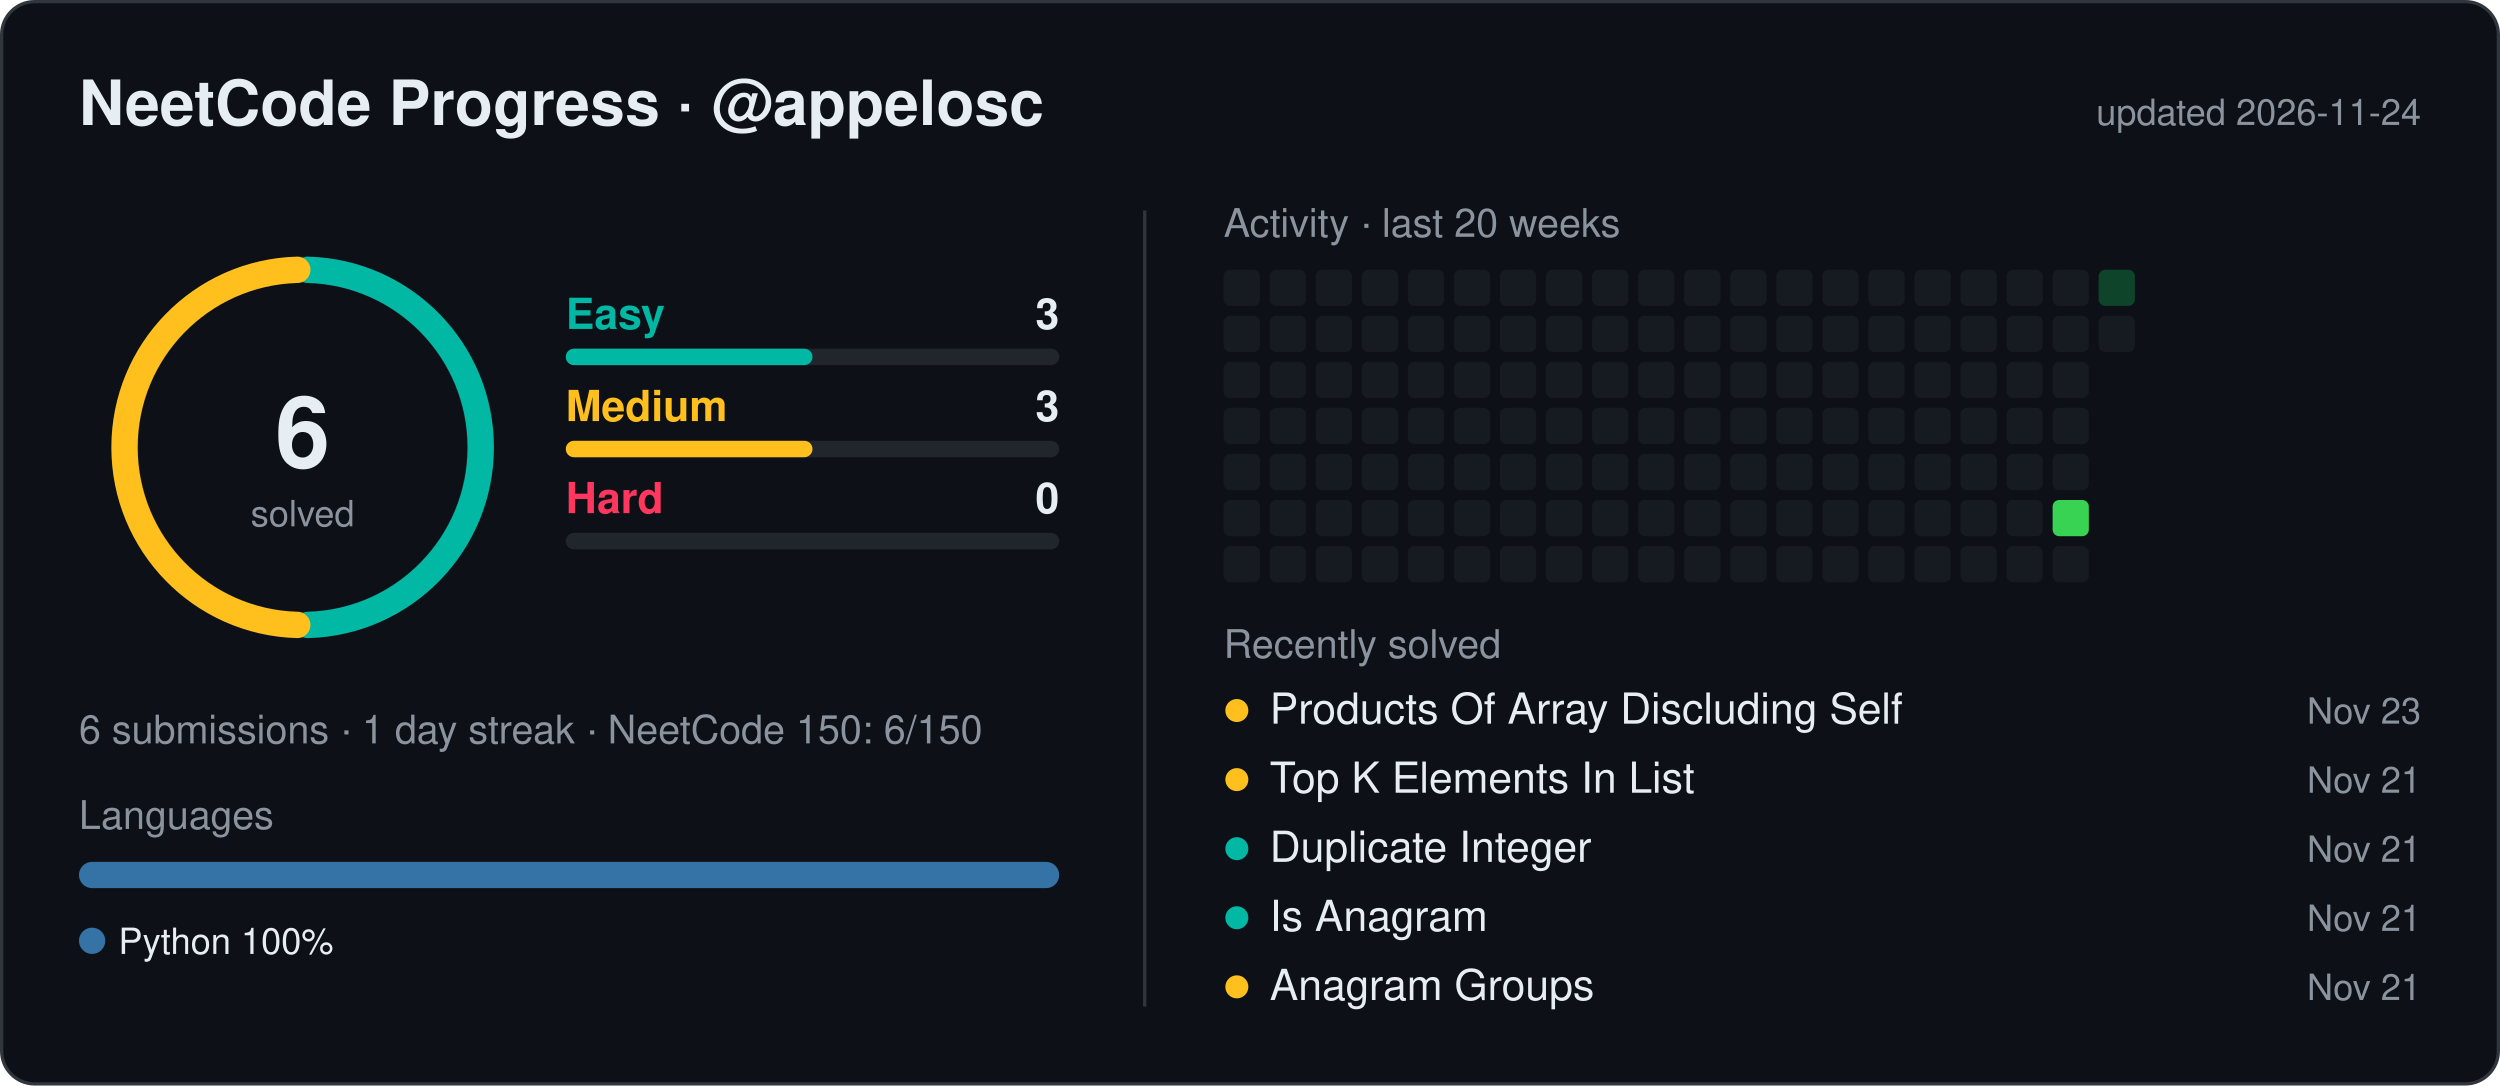
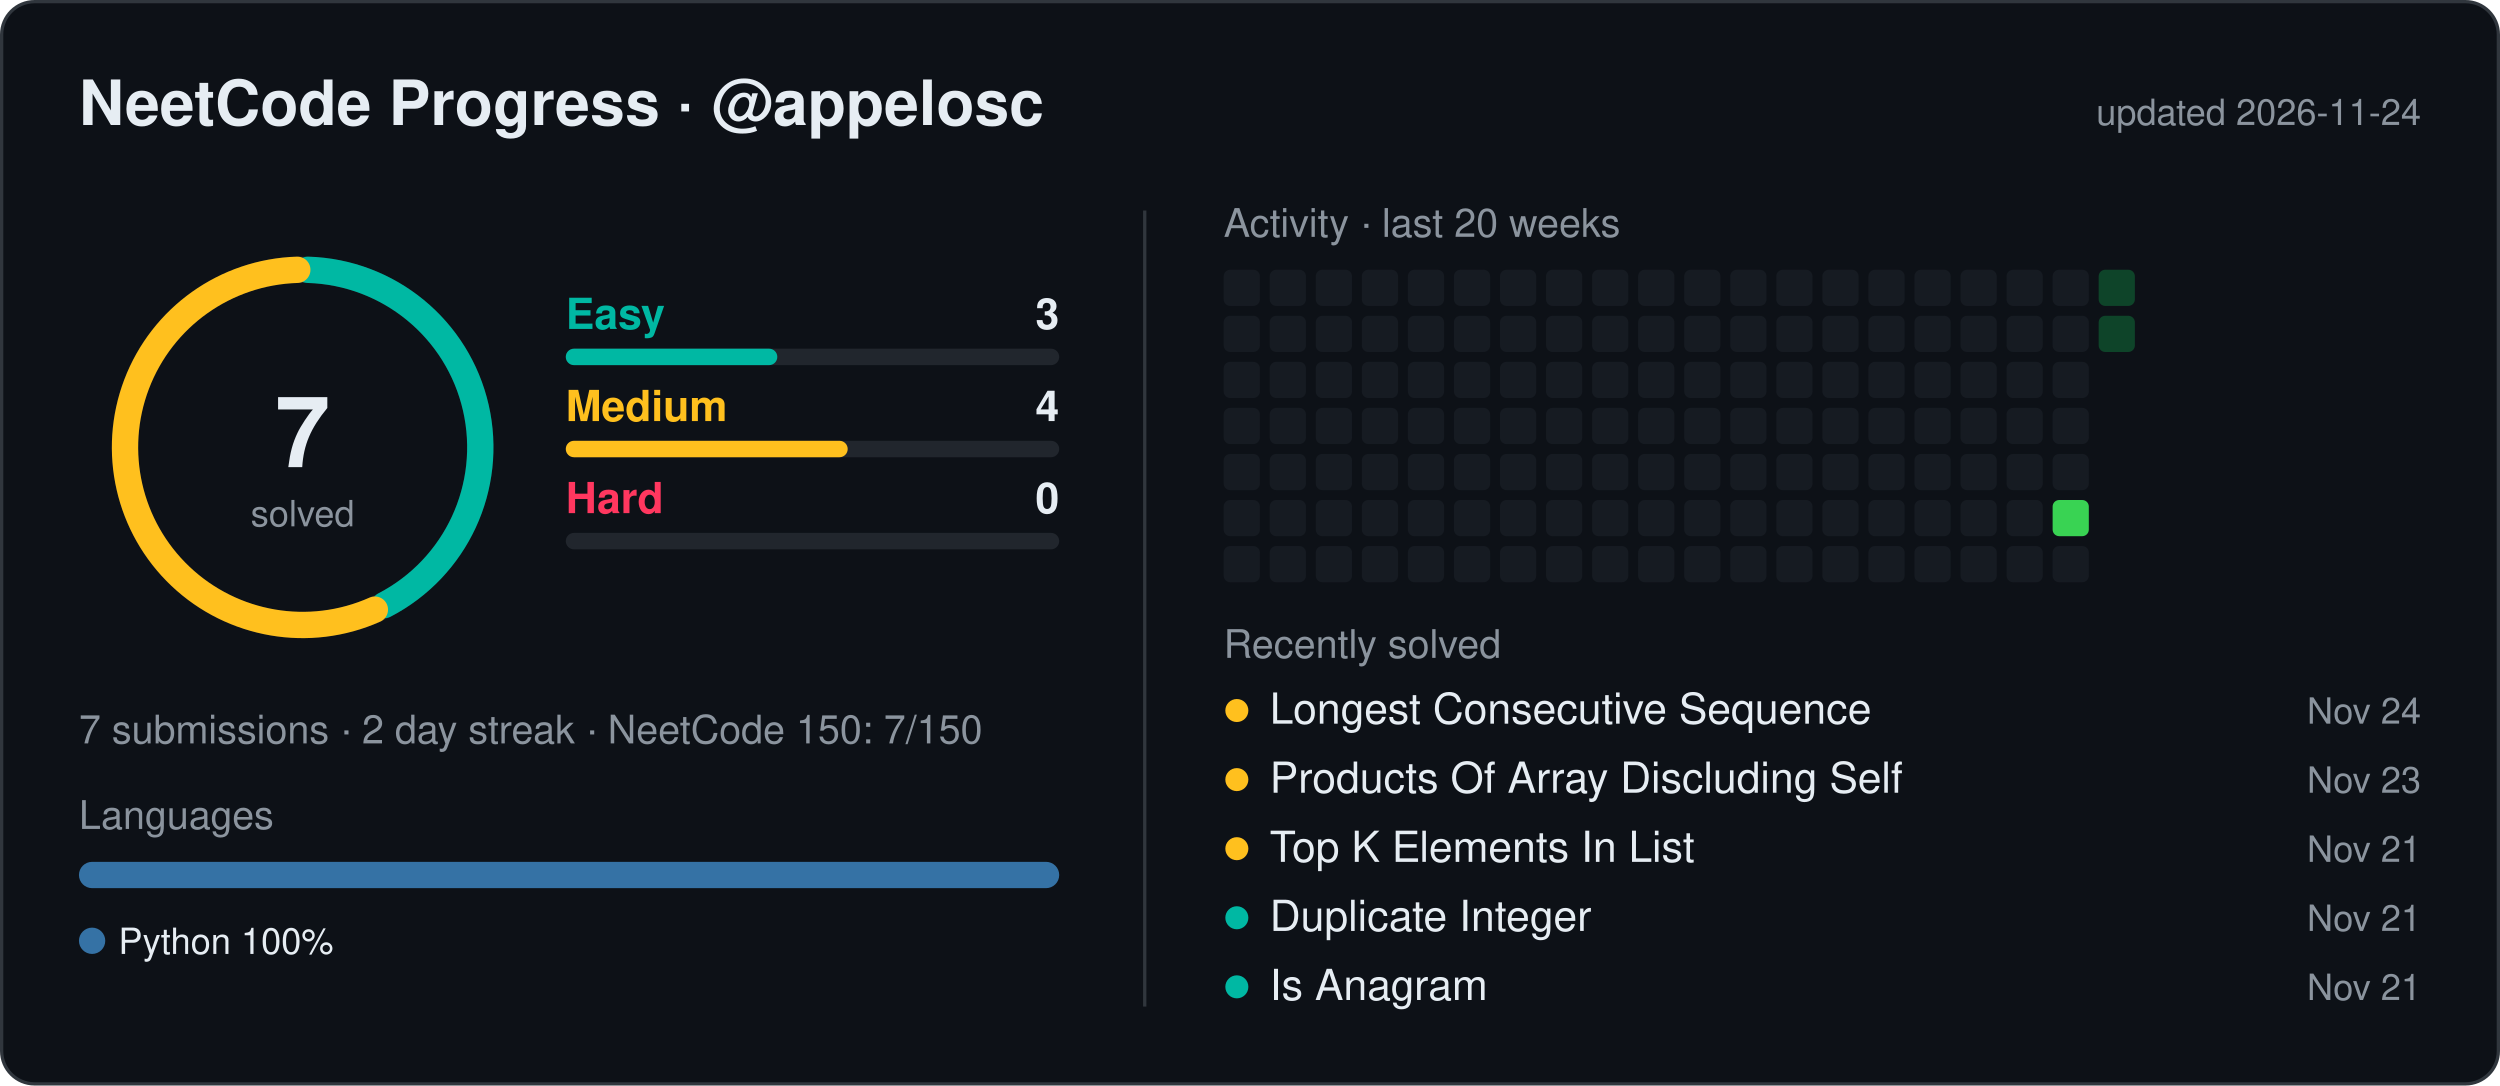
<svg xmlns="http://www.w3.org/2000/svg" width="760" height="330" viewBox="0 0 760 330" font-family="Segoe UI,Ubuntu,Helvetica,Arial,sans-serif">
  <style>.t{fill:#e6edf3}.m{fill:#8b949e}</style>
  <rect x="0.5" y="0.5" width="759" height="329" rx="10" fill="#0d1117" stroke="#30363d" />
  <text x="24" y="38" class="t" font-size="19" font-weight="600">NeetCode Progress · @appelosc</text>
  <text x="736" y="38" class="m" font-size="11" text-anchor="end">updated 2026-11-24</text>
  <circle cx="92" cy="136" r="54" fill="none" stroke="#21262d" stroke-width="8" />
-   <path d="M93.62,82.02 A54,54 0 0 1 93.62,189.98" fill="none" stroke="#00b8a3" stroke-width="8" stroke-linecap="round" />
-   <path d="M90.38,189.98 A54,54 0 0 1 90.38,82.02" fill="none" stroke="#ffc01e" stroke-width="8" stroke-linecap="round" />
-   <text x="92" y="142" class="t" font-size="30" font-weight="700" text-anchor="middle">6</text>
+   <path d="M93.62,82.02 A54,54 0 0 1 116.88,183.93" fill="none" stroke="#00b8a3" stroke-width="8" stroke-linecap="round" />
+   <path d="M113.96,185.33 A54,54 0 1 1 90.38,82.02" fill="none" stroke="#ffc01e" stroke-width="8" stroke-linecap="round" />
+   <text x="92" y="142" class="t" font-size="30" font-weight="700" text-anchor="middle">7</text>
  <text x="92" y="160" class="m" font-size="11" text-anchor="middle">solved</text>
  <text x="172" y="100" fill="#00b8a3" font-size="13" font-weight="600">Easy</text>
  <text x="322" y="100" class="t" font-size="13" font-weight="600" text-anchor="end">3</text>
  <rect x="172" y="106" width="150" height="5" rx="2.5" fill="#21262d" />
-   <rect x="172" y="106" width="75.0" height="5" rx="2.5" fill="#00b8a3" />
+   <rect x="172" y="106" width="64.3" height="5" rx="2.5" fill="#00b8a3" />
  <text x="172" y="128" fill="#ffc01e" font-size="13" font-weight="600">Medium</text>
-   <text x="322" y="128" class="t" font-size="13" font-weight="600" text-anchor="end">3</text>
+   <text x="322" y="128" class="t" font-size="13" font-weight="600" text-anchor="end">4</text>
  <rect x="172" y="134" width="150" height="5" rx="2.5" fill="#21262d" />
-   <rect x="172" y="134" width="75.0" height="5" rx="2.5" fill="#ffc01e" />
+   <rect x="172" y="134" width="85.7" height="5" rx="2.5" fill="#ffc01e" />
  <text x="172" y="156" fill="#ff375f" font-size="13" font-weight="600">Hard</text>
  <text x="322" y="156" class="t" font-size="13" font-weight="600" text-anchor="end">0</text>
  <rect x="172" y="162" width="150" height="5" rx="2.5" fill="#21262d" />
-   <text x="24" y="226" class="m" font-size="12">6 submissions  ·  1 day streak  ·  NeetCode 150: 6/150</text>
+   <text x="24" y="226" class="m" font-size="12">7 submissions  ·  2 day streak  ·  NeetCode 150: 7/150</text>
  <text x="24" y="252" class="m" font-size="12">Languages</text>
  <clipPath id="lb">
    <rect x="24" y="262" width="298" height="8" rx="4" />
  </clipPath>
  <g clip-path="url(#lb)">
    <rect x="24.0" y="262" width="298.0" height="8" fill="#3572A5" />
  </g>
  <circle cx="28" cy="286" r="4" fill="#3572A5" />
  <text x="36" y="290" class="t" font-size="11">Python 100%</text>
  <line x1="348" y1="64" x2="348" y2="306" stroke="#30363d" />
  <text x="372" y="72" class="m" font-size="12">Activity · last 20 weeks</text>
  <rect x="372" y="82" width="11" height="11" rx="2" fill="#161b22" />
  <rect x="372" y="96" width="11" height="11" rx="2" fill="#161b22" />
  <rect x="372" y="110" width="11" height="11" rx="2" fill="#161b22" />
  <rect x="372" y="124" width="11" height="11" rx="2" fill="#161b22" />
  <rect x="372" y="138" width="11" height="11" rx="2" fill="#161b22" />
  <rect x="372" y="152" width="11" height="11" rx="2" fill="#161b22" />
  <rect x="372" y="166" width="11" height="11" rx="2" fill="#161b22" />
  <rect x="386" y="82" width="11" height="11" rx="2" fill="#161b22" />
  <rect x="386" y="96" width="11" height="11" rx="2" fill="#161b22" />
  <rect x="386" y="110" width="11" height="11" rx="2" fill="#161b22" />
  <rect x="386" y="124" width="11" height="11" rx="2" fill="#161b22" />
  <rect x="386" y="138" width="11" height="11" rx="2" fill="#161b22" />
  <rect x="386" y="152" width="11" height="11" rx="2" fill="#161b22" />
  <rect x="386" y="166" width="11" height="11" rx="2" fill="#161b22" />
  <rect x="400" y="82" width="11" height="11" rx="2" fill="#161b22" />
  <rect x="400" y="96" width="11" height="11" rx="2" fill="#161b22" />
  <rect x="400" y="110" width="11" height="11" rx="2" fill="#161b22" />
  <rect x="400" y="124" width="11" height="11" rx="2" fill="#161b22" />
  <rect x="400" y="138" width="11" height="11" rx="2" fill="#161b22" />
  <rect x="400" y="152" width="11" height="11" rx="2" fill="#161b22" />
  <rect x="400" y="166" width="11" height="11" rx="2" fill="#161b22" />
  <rect x="414" y="82" width="11" height="11" rx="2" fill="#161b22" />
  <rect x="414" y="96" width="11" height="11" rx="2" fill="#161b22" />
  <rect x="414" y="110" width="11" height="11" rx="2" fill="#161b22" />
  <rect x="414" y="124" width="11" height="11" rx="2" fill="#161b22" />
  <rect x="414" y="138" width="11" height="11" rx="2" fill="#161b22" />
  <rect x="414" y="152" width="11" height="11" rx="2" fill="#161b22" />
  <rect x="414" y="166" width="11" height="11" rx="2" fill="#161b22" />
  <rect x="428" y="82" width="11" height="11" rx="2" fill="#161b22" />
  <rect x="428" y="96" width="11" height="11" rx="2" fill="#161b22" />
  <rect x="428" y="110" width="11" height="11" rx="2" fill="#161b22" />
  <rect x="428" y="124" width="11" height="11" rx="2" fill="#161b22" />
  <rect x="428" y="138" width="11" height="11" rx="2" fill="#161b22" />
  <rect x="428" y="152" width="11" height="11" rx="2" fill="#161b22" />
  <rect x="428" y="166" width="11" height="11" rx="2" fill="#161b22" />
  <rect x="442" y="82" width="11" height="11" rx="2" fill="#161b22" />
  <rect x="442" y="96" width="11" height="11" rx="2" fill="#161b22" />
  <rect x="442" y="110" width="11" height="11" rx="2" fill="#161b22" />
  <rect x="442" y="124" width="11" height="11" rx="2" fill="#161b22" />
  <rect x="442" y="138" width="11" height="11" rx="2" fill="#161b22" />
  <rect x="442" y="152" width="11" height="11" rx="2" fill="#161b22" />
  <rect x="442" y="166" width="11" height="11" rx="2" fill="#161b22" />
  <rect x="456" y="82" width="11" height="11" rx="2" fill="#161b22" />
  <rect x="456" y="96" width="11" height="11" rx="2" fill="#161b22" />
  <rect x="456" y="110" width="11" height="11" rx="2" fill="#161b22" />
  <rect x="456" y="124" width="11" height="11" rx="2" fill="#161b22" />
  <rect x="456" y="138" width="11" height="11" rx="2" fill="#161b22" />
  <rect x="456" y="152" width="11" height="11" rx="2" fill="#161b22" />
  <rect x="456" y="166" width="11" height="11" rx="2" fill="#161b22" />
  <rect x="470" y="82" width="11" height="11" rx="2" fill="#161b22" />
  <rect x="470" y="96" width="11" height="11" rx="2" fill="#161b22" />
  <rect x="470" y="110" width="11" height="11" rx="2" fill="#161b22" />
  <rect x="470" y="124" width="11" height="11" rx="2" fill="#161b22" />
  <rect x="470" y="138" width="11" height="11" rx="2" fill="#161b22" />
  <rect x="470" y="152" width="11" height="11" rx="2" fill="#161b22" />
  <rect x="470" y="166" width="11" height="11" rx="2" fill="#161b22" />
  <rect x="484" y="82" width="11" height="11" rx="2" fill="#161b22" />
  <rect x="484" y="96" width="11" height="11" rx="2" fill="#161b22" />
  <rect x="484" y="110" width="11" height="11" rx="2" fill="#161b22" />
  <rect x="484" y="124" width="11" height="11" rx="2" fill="#161b22" />
  <rect x="484" y="138" width="11" height="11" rx="2" fill="#161b22" />
  <rect x="484" y="152" width="11" height="11" rx="2" fill="#161b22" />
  <rect x="484" y="166" width="11" height="11" rx="2" fill="#161b22" />
  <rect x="498" y="82" width="11" height="11" rx="2" fill="#161b22" />
  <rect x="498" y="96" width="11" height="11" rx="2" fill="#161b22" />
  <rect x="498" y="110" width="11" height="11" rx="2" fill="#161b22" />
  <rect x="498" y="124" width="11" height="11" rx="2" fill="#161b22" />
  <rect x="498" y="138" width="11" height="11" rx="2" fill="#161b22" />
  <rect x="498" y="152" width="11" height="11" rx="2" fill="#161b22" />
  <rect x="498" y="166" width="11" height="11" rx="2" fill="#161b22" />
  <rect x="512" y="82" width="11" height="11" rx="2" fill="#161b22" />
  <rect x="512" y="96" width="11" height="11" rx="2" fill="#161b22" />
  <rect x="512" y="110" width="11" height="11" rx="2" fill="#161b22" />
  <rect x="512" y="124" width="11" height="11" rx="2" fill="#161b22" />
  <rect x="512" y="138" width="11" height="11" rx="2" fill="#161b22" />
  <rect x="512" y="152" width="11" height="11" rx="2" fill="#161b22" />
  <rect x="512" y="166" width="11" height="11" rx="2" fill="#161b22" />
  <rect x="526" y="82" width="11" height="11" rx="2" fill="#161b22" />
  <rect x="526" y="96" width="11" height="11" rx="2" fill="#161b22" />
  <rect x="526" y="110" width="11" height="11" rx="2" fill="#161b22" />
  <rect x="526" y="124" width="11" height="11" rx="2" fill="#161b22" />
  <rect x="526" y="138" width="11" height="11" rx="2" fill="#161b22" />
  <rect x="526" y="152" width="11" height="11" rx="2" fill="#161b22" />
  <rect x="526" y="166" width="11" height="11" rx="2" fill="#161b22" />
  <rect x="540" y="82" width="11" height="11" rx="2" fill="#161b22" />
  <rect x="540" y="96" width="11" height="11" rx="2" fill="#161b22" />
  <rect x="540" y="110" width="11" height="11" rx="2" fill="#161b22" />
  <rect x="540" y="124" width="11" height="11" rx="2" fill="#161b22" />
  <rect x="540" y="138" width="11" height="11" rx="2" fill="#161b22" />
  <rect x="540" y="152" width="11" height="11" rx="2" fill="#161b22" />
  <rect x="540" y="166" width="11" height="11" rx="2" fill="#161b22" />
  <rect x="554" y="82" width="11" height="11" rx="2" fill="#161b22" />
  <rect x="554" y="96" width="11" height="11" rx="2" fill="#161b22" />
  <rect x="554" y="110" width="11" height="11" rx="2" fill="#161b22" />
  <rect x="554" y="124" width="11" height="11" rx="2" fill="#161b22" />
  <rect x="554" y="138" width="11" height="11" rx="2" fill="#161b22" />
  <rect x="554" y="152" width="11" height="11" rx="2" fill="#161b22" />
  <rect x="554" y="166" width="11" height="11" rx="2" fill="#161b22" />
  <rect x="568" y="82" width="11" height="11" rx="2" fill="#161b22" />
  <rect x="568" y="96" width="11" height="11" rx="2" fill="#161b22" />
  <rect x="568" y="110" width="11" height="11" rx="2" fill="#161b22" />
  <rect x="568" y="124" width="11" height="11" rx="2" fill="#161b22" />
  <rect x="568" y="138" width="11" height="11" rx="2" fill="#161b22" />
  <rect x="568" y="152" width="11" height="11" rx="2" fill="#161b22" />
  <rect x="568" y="166" width="11" height="11" rx="2" fill="#161b22" />
  <rect x="582" y="82" width="11" height="11" rx="2" fill="#161b22" />
  <rect x="582" y="96" width="11" height="11" rx="2" fill="#161b22" />
  <rect x="582" y="110" width="11" height="11" rx="2" fill="#161b22" />
  <rect x="582" y="124" width="11" height="11" rx="2" fill="#161b22" />
  <rect x="582" y="138" width="11" height="11" rx="2" fill="#161b22" />
  <rect x="582" y="152" width="11" height="11" rx="2" fill="#161b22" />
  <rect x="582" y="166" width="11" height="11" rx="2" fill="#161b22" />
  <rect x="596" y="82" width="11" height="11" rx="2" fill="#161b22" />
  <rect x="596" y="96" width="11" height="11" rx="2" fill="#161b22" />
  <rect x="596" y="110" width="11" height="11" rx="2" fill="#161b22" />
  <rect x="596" y="124" width="11" height="11" rx="2" fill="#161b22" />
  <rect x="596" y="138" width="11" height="11" rx="2" fill="#161b22" />
  <rect x="596" y="152" width="11" height="11" rx="2" fill="#161b22" />
  <rect x="596" y="166" width="11" height="11" rx="2" fill="#161b22" />
  <rect x="610" y="82" width="11" height="11" rx="2" fill="#161b22" />
  <rect x="610" y="96" width="11" height="11" rx="2" fill="#161b22" />
  <rect x="610" y="110" width="11" height="11" rx="2" fill="#161b22" />
  <rect x="610" y="124" width="11" height="11" rx="2" fill="#161b22" />
  <rect x="610" y="138" width="11" height="11" rx="2" fill="#161b22" />
  <rect x="610" y="152" width="11" height="11" rx="2" fill="#161b22" />
  <rect x="610" y="166" width="11" height="11" rx="2" fill="#161b22" />
  <rect x="624" y="82" width="11" height="11" rx="2" fill="#161b22" />
  <rect x="624" y="96" width="11" height="11" rx="2" fill="#161b22" />
  <rect x="624" y="110" width="11" height="11" rx="2" fill="#161b22" />
  <rect x="624" y="124" width="11" height="11" rx="2" fill="#161b22" />
  <rect x="624" y="138" width="11" height="11" rx="2" fill="#161b22" />
  <rect x="624" y="152" width="11" height="11" rx="2" fill="#39d353" />
  <rect x="624" y="166" width="11" height="11" rx="2" fill="#161b22" />
  <rect x="638" y="82" width="11" height="11" rx="2" fill="#0e4429" />
-   <rect x="638" y="96" width="11" height="11" rx="2" fill="#161b22" />
+   <rect x="638" y="96" width="11" height="11" rx="2" fill="#0e4429" />
  <text x="372" y="200" class="m" font-size="12">Recently solved</text>
  <circle cx="376" cy="216" r="3.5" fill="#ffc01e" />
-   <text x="386" y="220" class="t" font-size="13">Products Of Array Discluding Self</text>
-   <text x="736" y="220" class="m" font-size="11" text-anchor="end">Nov 23</text>
+   <text x="386" y="220" class="t" font-size="13">Longest Consecutive Sequence</text>
+   <text x="736" y="220" class="m" font-size="11" text-anchor="end">Nov 24</text>
  <circle cx="376" cy="237" r="3.5" fill="#ffc01e" />
-   <text x="386" y="241" class="t" font-size="13">Top K Elements In List</text>
-   <text x="736" y="241" class="m" font-size="11" text-anchor="end">Nov 21</text>
-   <circle cx="376" cy="258" r="3.5" fill="#00b8a3" />
-   <text x="386" y="262" class="t" font-size="13">Duplicate Integer</text>
+   <text x="386" y="241" class="t" font-size="13">Products Of Array Discluding Self</text>
+   <text x="736" y="241" class="m" font-size="11" text-anchor="end">Nov 23</text>
+   <circle cx="376" cy="258" r="3.5" fill="#ffc01e" />
+   <text x="386" y="262" class="t" font-size="13">Top K Elements In List</text>
  <text x="736" y="262" class="m" font-size="11" text-anchor="end">Nov 21</text>
  <circle cx="376" cy="279" r="3.5" fill="#00b8a3" />
-   <text x="386" y="283" class="t" font-size="13">Is Anagram</text>
+   <text x="386" y="283" class="t" font-size="13">Duplicate Integer</text>
  <text x="736" y="283" class="m" font-size="11" text-anchor="end">Nov 21</text>
-   <circle cx="376" cy="300" r="3.5" fill="#ffc01e" />
-   <text x="386" y="304" class="t" font-size="13">Anagram Groups</text>
+   <circle cx="376" cy="300" r="3.5" fill="#00b8a3" />
+   <text x="386" y="304" class="t" font-size="13">Is Anagram</text>
  <text x="736" y="304" class="m" font-size="11" text-anchor="end">Nov 21</text>
</svg>
